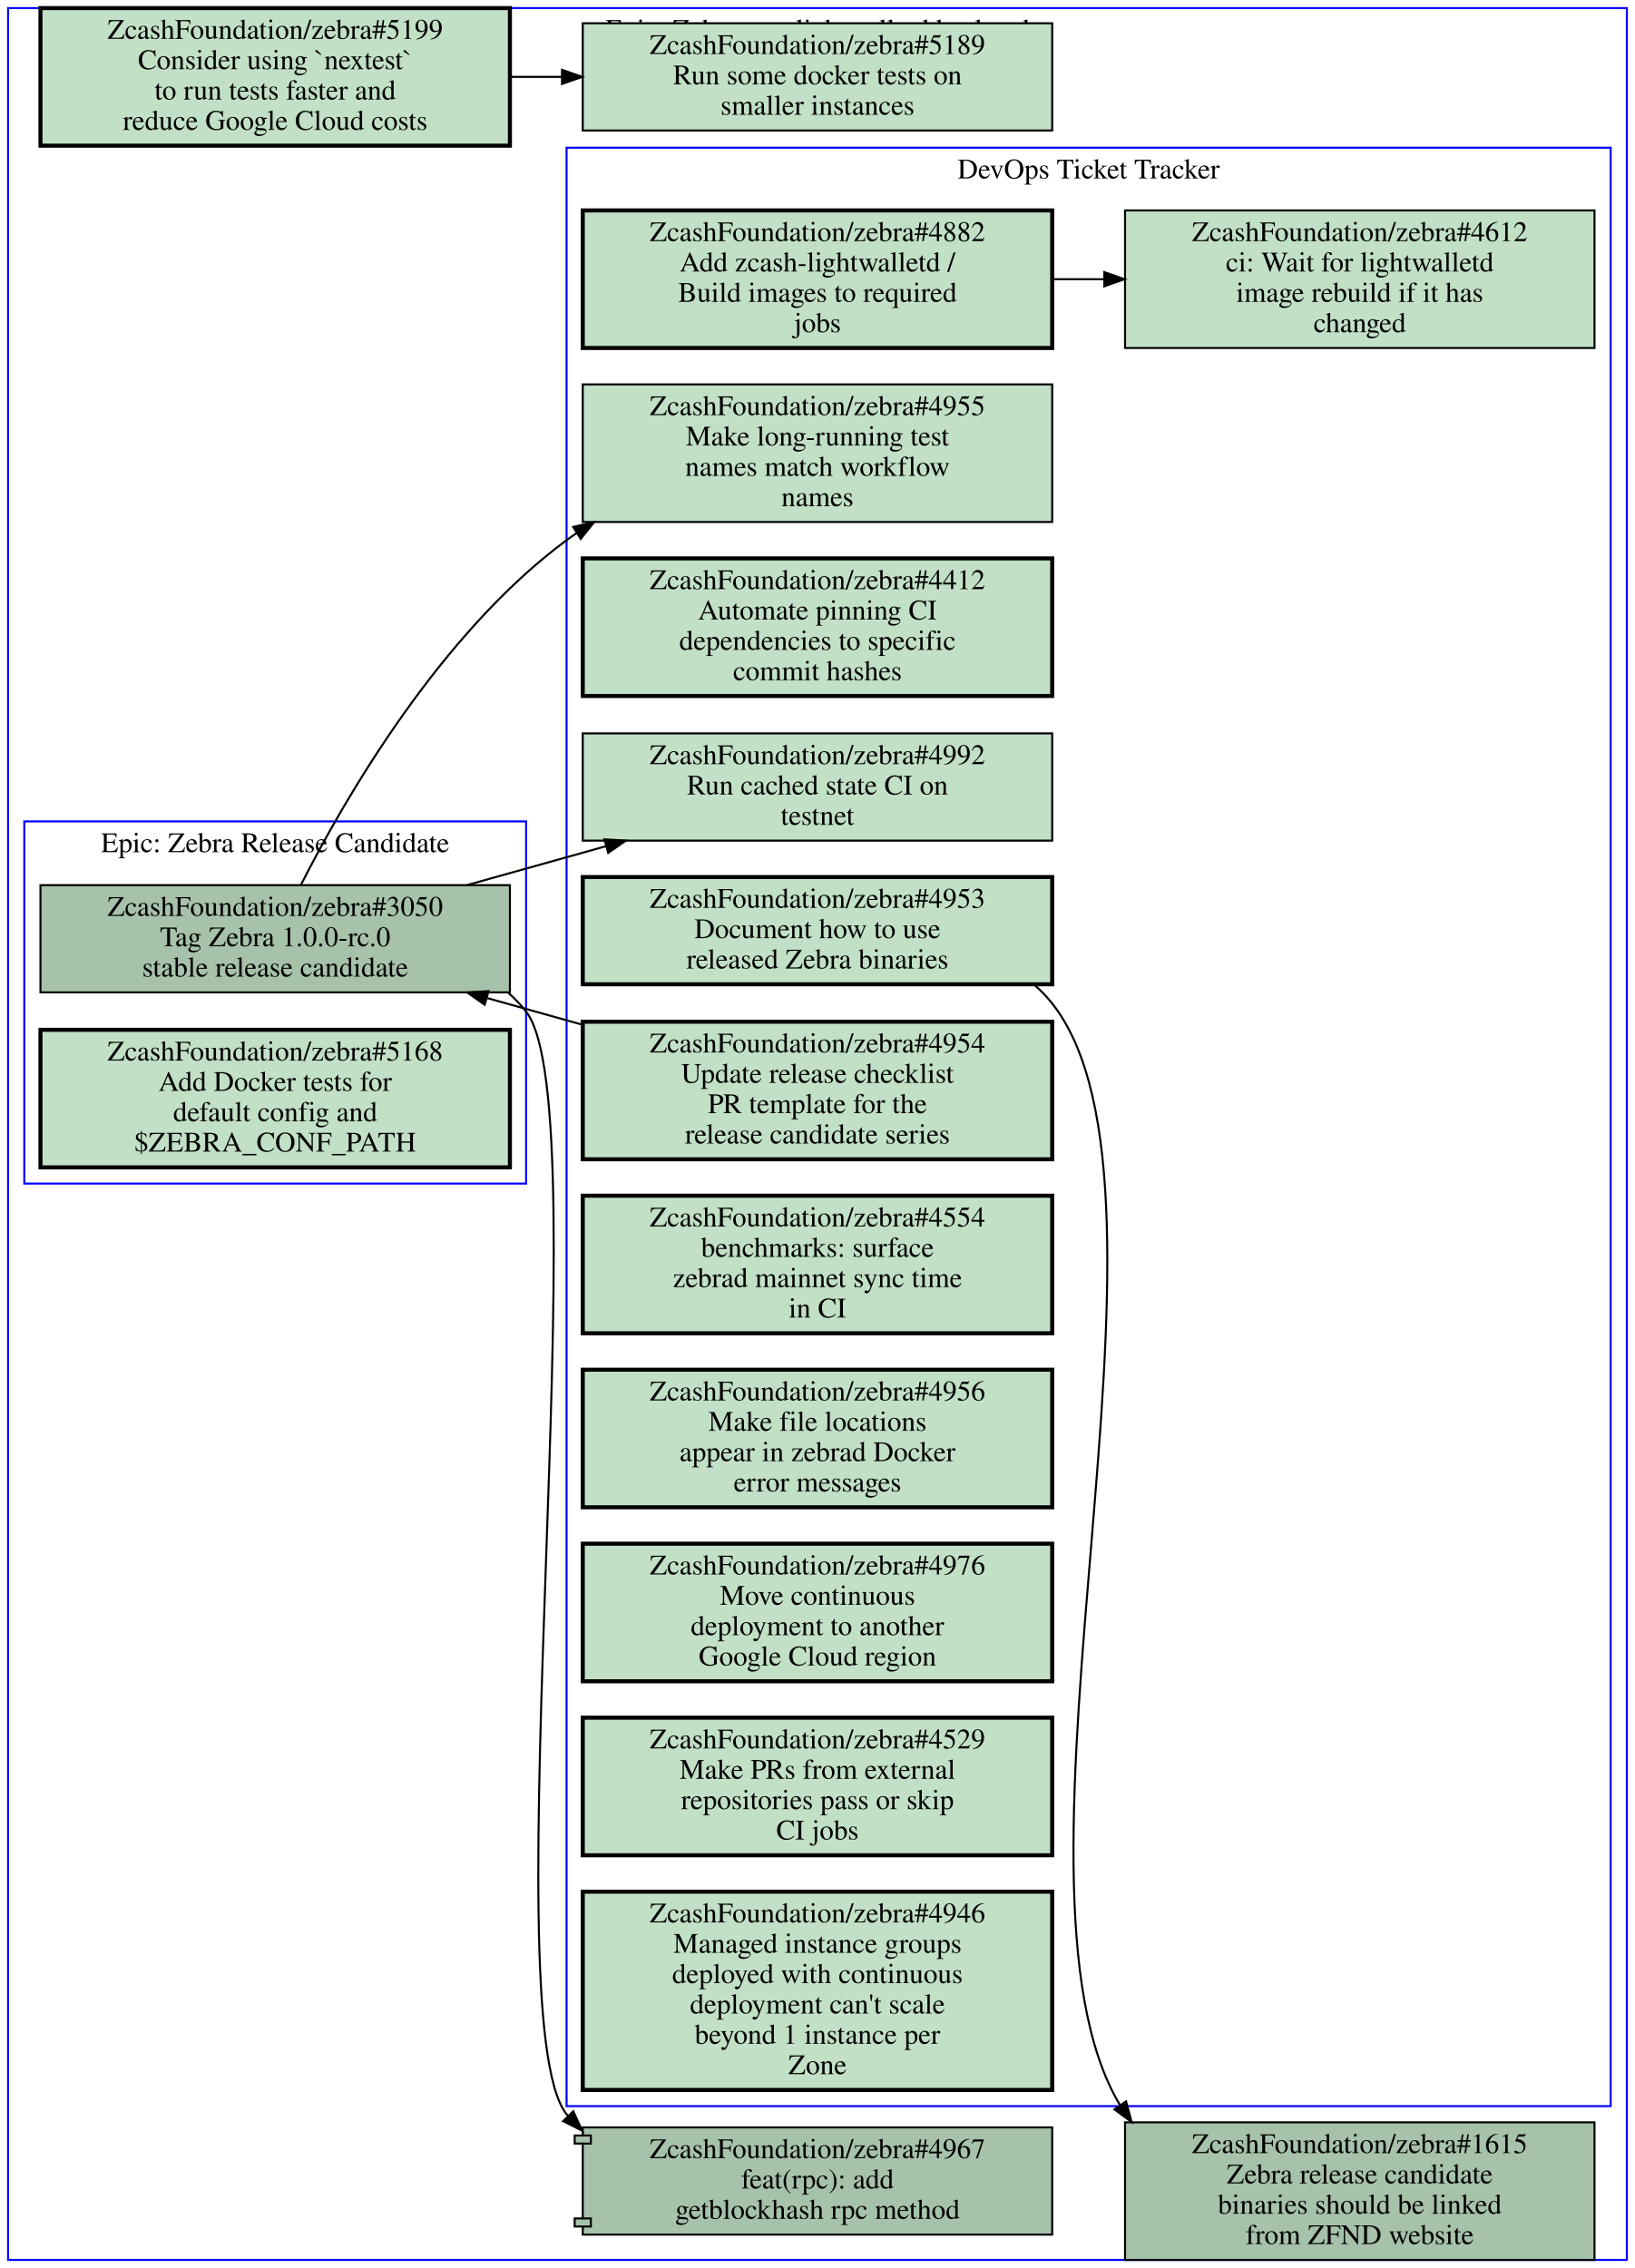
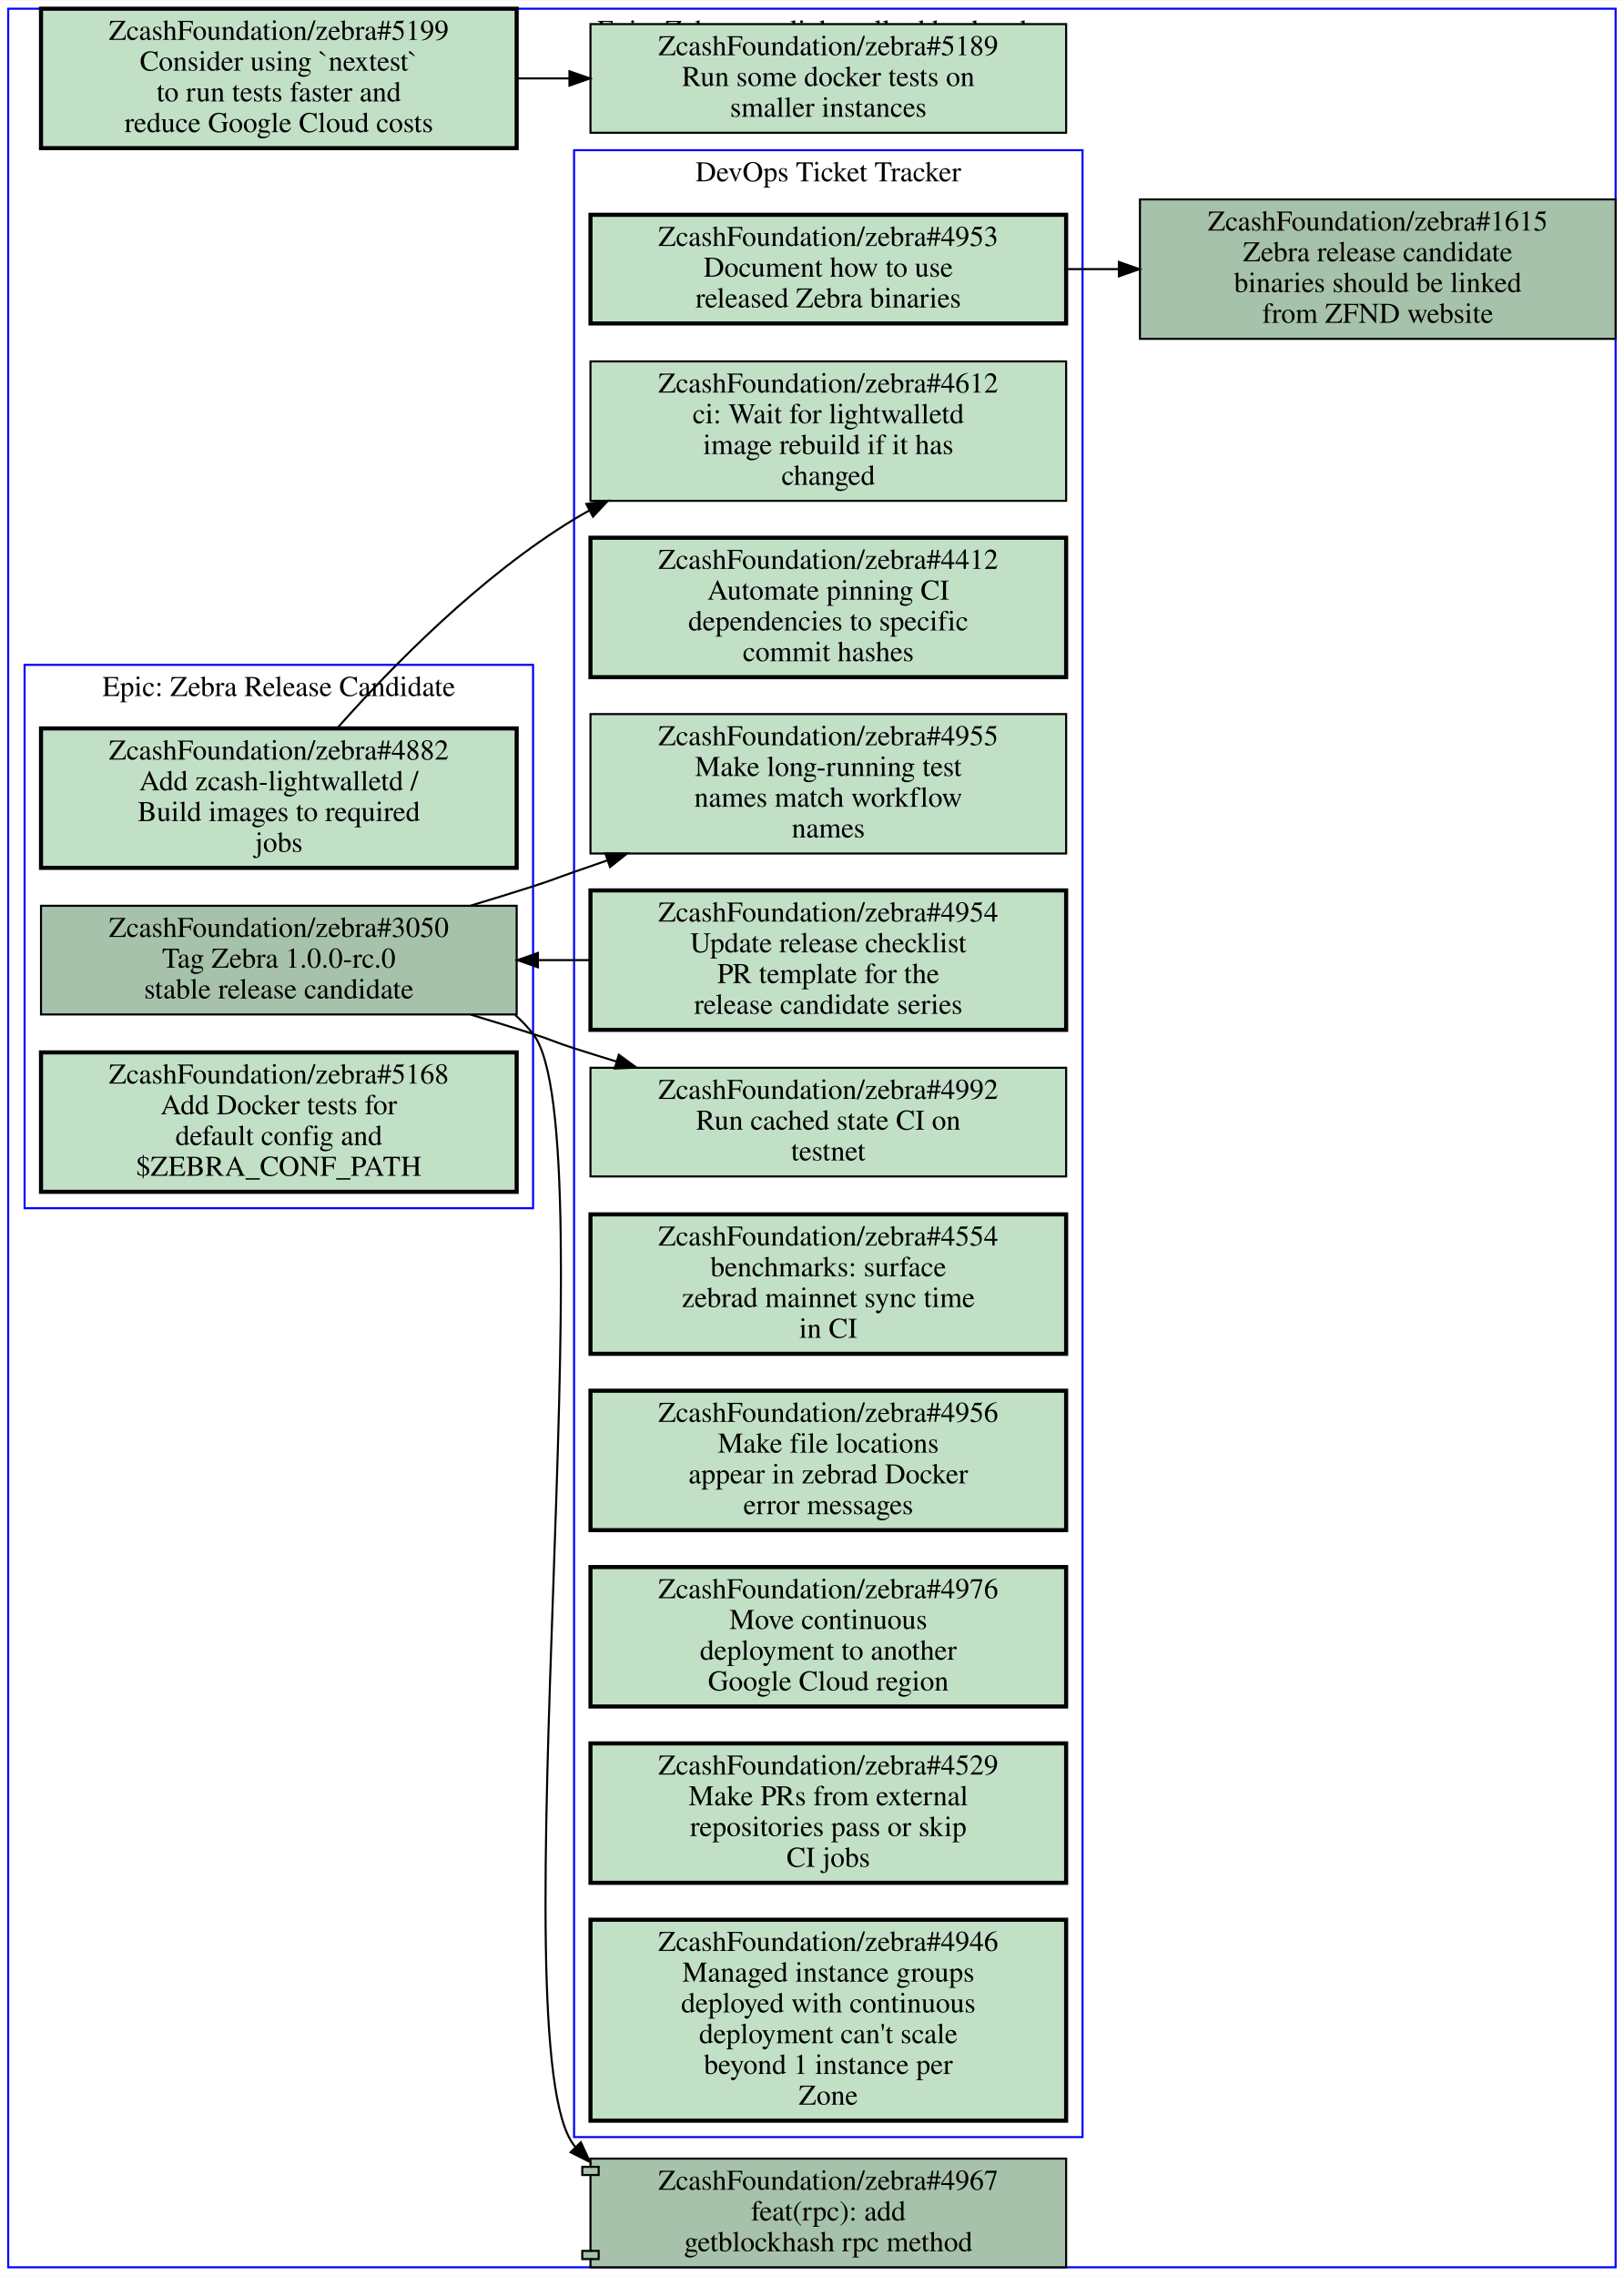
- <svg xmlns="http://www.w3.org/2000/svg" xmlns:xlink="http://www.w3.org/1999/xlink" width="808pt" height="1121pt" viewBox="0.00 0.00 808.00 1121.00">
-   <g id="graph0" class="graph" transform="scale(1 1) rotate(0) translate(4 1117)">
-     <polygon fill="#ffffff" stroke="transparent" points="-4,4 -4,-1117 804,-1117 804,4 -4,4" />
+ <svg xmlns="http://www.w3.org/2000/svg" xmlns:xlink="http://www.w3.org/1999/xlink" width="792pt" height="1110pt" viewBox="0.00 0.00 792.00 1109.50">
+   <g id="graph0" class="graph" transform="scale(1 1) rotate(0) translate(4 1105.5)">
+     <polygon fill="#ffffff" stroke="transparent" points="-4,4 -4,-1105.5 788,-1105.5 788,4 -4,4" />
    <g id="clust1" class="cluster">
-       <polygon fill="none" stroke="#0000ff" points="8,-532 8,-711 256,-711 256,-532 8,-532" />
-       <text text-anchor="middle" x="132" y="-695.8" font-family="Times,serif" font-size="14.00" fill="#000000">Epic: Zebra Release Candidate</text>
+       <polygon fill="none" stroke="#0000ff" points="8,-516.5 8,-781.5 256,-781.5 256,-516.5 8,-516.5" />
+       <text text-anchor="middle" x="132" y="-766.3" font-family="Times,serif" font-size="14.00" fill="#000000">Epic: Zebra Release Candidate</text>
    </g>
    <g id="clust2" class="cluster">
-       <polygon fill="none" stroke="#0000ff" points="276,-76 276,-1044 792,-1044 792,-76 276,-76" />
-       <text text-anchor="middle" x="534" y="-1028.8" font-family="Times,serif" font-size="14.00" fill="#000000">DevOps Ticket Tracker</text>
+       <polygon fill="none" stroke="#0000ff" points="276,-63.5 276,-1032.5 524,-1032.5 524,-63.5 276,-63.5" />
+       <text text-anchor="middle" x="400" y="-1017.3" font-family="Times,serif" font-size="14.00" fill="#000000">DevOps Ticket Tracker</text>
    </g>
    <g id="clust3" class="cluster">
-       <polygon fill="none" stroke="#0000ff" points="0,0 0,-1113 800,-1113 800,0 0,0" />
-       <text text-anchor="middle" x="400" y="-1097.8" font-family="Times,serif" font-size="14.00" fill="#000000">Epic: Zebra as a lightwalletd backend</text>
+       <polygon fill="none" stroke="#0000ff" points="0,0 0,-1101.5 784,-1101.5 784,0 0,0" />
+       <text text-anchor="middle" x="392" y="-1086.3" font-family="Times,serif" font-size="14.00" fill="#000000">Epic: Zebra as a lightwalletd backend</text>
    </g>
    <g id="node1" class="node open">
      <g id="a_node1">
        <a xlink:href="https://github.com/ZcashFoundation/zebra/issues/3050" xlink:title="ZcashFoundation/zebra#3050&#10;Tag Zebra 1.0.0-rc.0&#10;stable release candidate" target="_blank">
-           <polygon fill="#a7c2aa" stroke="#000000" points="248,-679.5 16,-679.5 16,-626.5 248,-626.5 248,-679.5" />
-           <text text-anchor="middle" x="132" y="-664.3" font-family="Times,serif" font-size="14.00" fill="#000000">ZcashFoundation/zebra#3050</text>
-           <text text-anchor="middle" x="132" y="-649.3" font-family="Times,serif" font-size="14.00" fill="#000000">Tag Zebra 1.0.0-rc.0</text>
-           <text text-anchor="middle" x="132" y="-634.3" font-family="Times,serif" font-size="14.00" fill="#000000">stable release candidate</text>
-         </a>
-       </g>
-     </g>
-     <g id="node7" class="node open">
-       <g id="a_node7">
+           <polygon fill="#a7c2aa" stroke="#000000" points="248,-664 16,-664 16,-611 248,-611 248,-664" />
+           <text text-anchor="middle" x="132" y="-648.8" font-family="Times,serif" font-size="14.00" fill="#000000">ZcashFoundation/zebra#3050</text>
+           <text text-anchor="middle" x="132" y="-633.8" font-family="Times,serif" font-size="14.00" fill="#000000">Tag Zebra 1.0.0-rc.0</text>
+           <text text-anchor="middle" x="132" y="-618.8" font-family="Times,serif" font-size="14.00" fill="#000000">stable release candidate</text>
+         </a>
+       </g>
+     </g>
+     <g id="node8" class="node open">
+       <g id="a_node8">
        <a xlink:href="https://github.com/ZcashFoundation/zebra/issues/4955" xlink:title="ZcashFoundation/zebra#4955&#10;Make long-running test&#10;names match workflow&#10;names" target="_blank">
-           <polygon fill="#c2e0c6" stroke="#000000" points="516,-927 284,-927 284,-859 516,-859 516,-927" />
-           <text text-anchor="middle" x="400" y="-911.8" font-family="Times,serif" font-size="14.00" fill="#000000">ZcashFoundation/zebra#4955</text>
-           <text text-anchor="middle" x="400" y="-896.8" font-family="Times,serif" font-size="14.00" fill="#000000">Make long-running test</text>
-           <text text-anchor="middle" x="400" y="-881.8" font-family="Times,serif" font-size="14.00" fill="#000000">names match workflow</text>
-           <text text-anchor="middle" x="400" y="-866.8" font-family="Times,serif" font-size="14.00" fill="#000000">names</text>
-         </a>
-       </g>
-     </g>
-     <g id="edge4" class="edge">
-       <path fill="none" stroke="#000000" d="M144.72,-679.64C166.1,-721.72 213.15,-803.53 276,-850 277.61,-851.19 279.26,-852.36 280.95,-853.49" />
-       <polygon fill="#000000" stroke="#000000" points="279.266,-856.565 289.6,-858.9 282.978,-850.63 279.266,-856.565" />
+           <polygon fill="#c2e0c6" stroke="#000000" points="516,-757.5 284,-757.5 284,-689.5 516,-689.5 516,-757.5" />
+           <text text-anchor="middle" x="400" y="-742.3" font-family="Times,serif" font-size="14.00" fill="#000000">ZcashFoundation/zebra#4955</text>
+           <text text-anchor="middle" x="400" y="-727.3" font-family="Times,serif" font-size="14.00" fill="#000000">Make long-running test</text>
+           <text text-anchor="middle" x="400" y="-712.3" font-family="Times,serif" font-size="14.00" fill="#000000">names match workflow</text>
+           <text text-anchor="middle" x="400" y="-697.3" font-family="Times,serif" font-size="14.00" fill="#000000">names</text>
+         </a>
+       </g>
+     </g>
+     <g id="edge1" class="edge">
+       <path fill="none" stroke="#000000" d="M225.6,-664.09C235.88,-667.18 246.18,-670.36 256,-673.5 264.97,-676.37 267.11,-677.4 276,-680.5 281.24,-682.33 286.61,-684.2 292.04,-686.08" />
+       <polygon fill="#000000" stroke="#000000" points="291.255,-689.513 301.85,-689.49 293.554,-682.901 291.255,-689.513" />
    </g>
    <g id="node9" class="node open">
      <g id="a_node9">
        <a xlink:href="https://github.com/ZcashFoundation/zebra/issues/4992" xlink:title="ZcashFoundation/zebra#4992&#10;Run cached state CI on&#10;testnet" target="_blank">
-           <polygon fill="#c2e0c6" stroke="#000000" points="516,-754.5 284,-754.5 284,-701.5 516,-701.5 516,-754.5" />
-           <text text-anchor="middle" x="400" y="-739.3" font-family="Times,serif" font-size="14.00" fill="#000000">ZcashFoundation/zebra#4992</text>
-           <text text-anchor="middle" x="400" y="-724.3" font-family="Times,serif" font-size="14.00" fill="#000000">Run cached state CI on</text>
-           <text text-anchor="middle" x="400" y="-709.3" font-family="Times,serif" font-size="14.00" fill="#000000">testnet</text>
-         </a>
-       </g>
-     </g>
-     <g id="edge5" class="edge">
-       <path fill="none" stroke="#000000" d="M226.86,-679.55C249.03,-685.75 272.76,-692.39 295.33,-698.71" />
-       <polygon fill="#000000" stroke="#000000" points="294.687,-702.164 305.26,-701.49 296.574,-695.424 294.687,-702.164" />
+           <polygon fill="#c2e0c6" stroke="#000000" points="516,-585 284,-585 284,-532 516,-532 516,-585" />
+           <text text-anchor="middle" x="400" y="-569.8" font-family="Times,serif" font-size="14.00" fill="#000000">ZcashFoundation/zebra#4992</text>
+           <text text-anchor="middle" x="400" y="-554.8" font-family="Times,serif" font-size="14.00" fill="#000000">Run cached state CI on</text>
+           <text text-anchor="middle" x="400" y="-539.8" font-family="Times,serif" font-size="14.00" fill="#000000">testnet</text>
+         </a>
+       </g>
+     </g>
+     <g id="edge2" class="edge">
+       <path fill="none" stroke="#000000" d="M225.6,-610.91C235.88,-607.82 246.18,-604.64 256,-601.5 264.97,-598.63 267.03,-597.37 276,-594.5 282.75,-592.34 289.73,-590.16 296.77,-588.01" />
+       <polygon fill="#000000" stroke="#000000" points="297.846,-591.341 306.4,-585.09 295.815,-584.642 297.846,-591.341" />
+     </g>
+     <g id="node15" class="node open">
+       <g id="a_node15">
+         <a xlink:href="https://github.com/ZcashFoundation/zebra/pull/4967" xlink:title="ZcashFoundation/zebra#4967&#10;feat(rpc): add&#10;getblockhash rpc method" target="_blank">
+           <polygon fill="#a7c2aa" stroke="#000000" points="516,-53 284,-53 284,-49 280,-49 280,-45 284,-45 284,-8 280,-8 280,-4 284,-4 284,0 516,0 516,-53" />
+           <polyline fill="none" stroke="#000000" points="284,-49 288,-49 288,-45 284,-45 " />
+           <polyline fill="none" stroke="#000000" points="284,-8 288,-8 288,-4 284,-4 " />
+           <text text-anchor="middle" x="400" y="-37.8" font-family="Times,serif" font-size="14.00" fill="#000000">ZcashFoundation/zebra#4967</text>
+           <text text-anchor="middle" x="400" y="-22.8" font-family="Times,serif" font-size="14.00" fill="#000000">feat(rpc): add</text>
+           <text text-anchor="middle" x="400" y="-7.8" font-family="Times,serif" font-size="14.00" fill="#000000">getblockhash rpc method</text>
+         </a>
+       </g>
+     </g>
+     <g id="edge3" class="edge">
+       <path fill="none" stroke="#000000" d="M247.32,-610.7C250.47,-607.92 253.38,-604.86 256,-601.5 293.07,-553.99 238.4,-106.59 276,-59.5 276.22,-59.223 276.45,-58.947 276.67,-58.674" />
+       <polygon fill="#000000" stroke="#000000" points="279.32,-60.968 283.75,-51.344 274.285,-56.105 279.32,-60.968" />
+     </g>
+     <g id="node2" class="node open">
+       <g id="a_node2">
+         <a xlink:href="https://github.com/ZcashFoundation/zebra/issues/4882" xlink:title="ZcashFoundation/zebra#4882&#10;Add zcash-lightwalletd /&#10;Build images to required&#10;jobs" target="_blank">
+           <polygon fill="#c2e0c6" stroke="#000000" stroke-width="2" points="248,-750.5 16,-750.5 16,-682.5 248,-682.5 248,-750.5" />
+           <text text-anchor="middle" x="132" y="-735.3" font-family="Times,serif" font-size="14.00" fill="#000000">ZcashFoundation/zebra#4882</text>
+           <text text-anchor="middle" x="132" y="-720.3" font-family="Times,serif" font-size="14.00" fill="#000000">Add zcash-lightwalletd /</text>
+           <text text-anchor="middle" x="132" y="-705.3" font-family="Times,serif" font-size="14.00" fill="#000000">Build images to required</text>
+           <text text-anchor="middle" x="132" y="-690.3" font-family="Times,serif" font-size="14.00" fill="#000000">jobs</text>
+         </a>
+       </g>
+     </g>
+     <g id="node7" class="node open">
+       <g id="a_node7">
+         <a xlink:href="https://github.com/ZcashFoundation/zebra/issues/4612" xlink:title="ZcashFoundation/zebra#4612&#10;ci: Wait for lightwalletd&#10;image rebuild if it has&#10;changed" target="_blank">
+           <polygon fill="#c2e0c6" stroke="#000000" points="516,-929.5 284,-929.5 284,-861.5 516,-861.5 516,-929.5" />
+           <text text-anchor="middle" x="400" y="-914.3" font-family="Times,serif" font-size="14.00" fill="#000000">ZcashFoundation/zebra#4612</text>
+           <text text-anchor="middle" x="400" y="-899.3" font-family="Times,serif" font-size="14.00" fill="#000000">ci: Wait for lightwalletd</text>
+           <text text-anchor="middle" x="400" y="-884.3" font-family="Times,serif" font-size="14.00" fill="#000000">image rebuild if it has</text>
+           <text text-anchor="middle" x="400" y="-869.3" font-family="Times,serif" font-size="14.00" fill="#000000">changed</text>
+         </a>
+       </g>
+     </g>
+     <g id="edge4" class="edge">
+       <path fill="none" stroke="#000000" d="M160.54,-750.69C187.53,-781.11 230.58,-824.94 276,-852.5 278.47,-854 280.99,-855.45 283.56,-856.86" />
+       <polygon fill="#000000" stroke="#000000" points="281.983,-859.985 292.47,-861.49 285.21,-853.773 281.983,-859.985" />
+     </g>
+     <g id="node3" class="node open">
+       <g id="a_node3">
+         <a xlink:href="https://github.com/ZcashFoundation/zebra/issues/5168" xlink:title="ZcashFoundation/zebra#5168&#10;Add Docker tests for&#10;default config and&#10;$ZEBRA_CONF_PATH" target="_blank">
+           <polygon fill="#c2e0c6" stroke="#000000" stroke-width="2" points="248,-592.5 16,-592.5 16,-524.5 248,-524.5 248,-592.5" />
+           <text text-anchor="middle" x="132" y="-577.3" font-family="Times,serif" font-size="14.00" fill="#000000">ZcashFoundation/zebra#5168</text>
+           <text text-anchor="middle" x="132" y="-562.3" font-family="Times,serif" font-size="14.00" fill="#000000">Add Docker tests for</text>
+           <text text-anchor="middle" x="132" y="-547.3" font-family="Times,serif" font-size="14.00" fill="#000000">default config and</text>
+           <text text-anchor="middle" x="132" y="-532.3" font-family="Times,serif" font-size="14.00" fill="#000000">$ZEBRA_CONF_PATH</text>
+         </a>
+       </g>
+     </g>
+     <g id="node4" class="node open">
+       <g id="a_node4">
+         <a xlink:href="https://github.com/ZcashFoundation/zebra/issues/4953" xlink:title="ZcashFoundation/zebra#4953&#10;Document how to use&#10;released Zebra binaries" target="_blank">
+           <polygon fill="#c2e0c6" stroke="#000000" stroke-width="2" points="516,-1001 284,-1001 284,-948 516,-948 516,-1001" />
+           <text text-anchor="middle" x="400" y="-985.8" font-family="Times,serif" font-size="14.00" fill="#000000">ZcashFoundation/zebra#4953</text>
+           <text text-anchor="middle" x="400" y="-970.8" font-family="Times,serif" font-size="14.00" fill="#000000">Document how to use</text>
+           <text text-anchor="middle" x="400" y="-955.8" font-family="Times,serif" font-size="14.00" fill="#000000">released Zebra binaries</text>
+         </a>
+       </g>
    </g>
    <g id="node16" class="node open">
      <g id="a_node16">
-         <a xlink:href="https://github.com/ZcashFoundation/zebra/pull/4967" xlink:title="ZcashFoundation/zebra#4967&#10;feat(rpc): add&#10;getblockhash rpc method" target="_blank">
-           <polygon fill="#a7c2aa" stroke="#000000" points="516,-65.5 284,-65.5 284,-61.5 280,-61.5 280,-57.5 284,-57.5 284,-20.5 280,-20.5 280,-16.5 284,-16.5 284,-12.5 516,-12.5 516,-65.5" />
-           <polyline fill="none" stroke="#000000" points="284,-61.5 288,-61.5 288,-57.5 284,-57.5 " />
-           <polyline fill="none" stroke="#000000" points="284,-20.5 288,-20.5 288,-16.5 284,-16.5 " />
-           <text text-anchor="middle" x="400" y="-50.3" font-family="Times,serif" font-size="14.00" fill="#000000">ZcashFoundation/zebra#4967</text>
-           <text text-anchor="middle" x="400" y="-35.3" font-family="Times,serif" font-size="14.00" fill="#000000">feat(rpc): add</text>
-           <text text-anchor="middle" x="400" y="-20.3" font-family="Times,serif" font-size="14.00" fill="#000000">getblockhash rpc method</text>
-         </a>
-       </g>
-     </g>
-     <g id="edge6" class="edge">
-       <path fill="none" stroke="#000000" d="M247.32,-626.2C250.47,-623.42 253.38,-620.36 256,-617 293.27,-569.22 238.2,-119.36 276,-72 276.22,-71.723 276.45,-71.447 276.67,-71.174" />
-       <polygon fill="#000000" stroke="#000000" points="279.32,-73.468 283.75,-63.844 274.285,-68.605 279.32,-73.468" />
-     </g>
-     <g id="node2" class="node open">
-       <g id="a_node2">
-         <a xlink:href="https://github.com/ZcashFoundation/zebra/issues/5168" xlink:title="ZcashFoundation/zebra#5168&#10;Add Docker tests for&#10;default config and&#10;$ZEBRA_CONF_PATH" target="_blank">
-           <polygon fill="#c2e0c6" stroke="#000000" stroke-width="2" points="248,-608 16,-608 16,-540 248,-540 248,-608" />
-           <text text-anchor="middle" x="132" y="-592.8" font-family="Times,serif" font-size="14.00" fill="#000000">ZcashFoundation/zebra#5168</text>
-           <text text-anchor="middle" x="132" y="-577.8" font-family="Times,serif" font-size="14.00" fill="#000000">Add Docker tests for</text>
-           <text text-anchor="middle" x="132" y="-562.8" font-family="Times,serif" font-size="14.00" fill="#000000">default config and</text>
-           <text text-anchor="middle" x="132" y="-547.8" font-family="Times,serif" font-size="14.00" fill="#000000">$ZEBRA_CONF_PATH</text>
-         </a>
-       </g>
-     </g>
-     <g id="node3" class="node open">
-       <g id="a_node3">
-         <a xlink:href="https://github.com/ZcashFoundation/zebra/issues/4953" xlink:title="ZcashFoundation/zebra#4953&#10;Document how to use&#10;released Zebra binaries" target="_blank">
-           <polygon fill="#c2e0c6" stroke="#000000" stroke-width="2" points="516,-683.5 284,-683.5 284,-630.5 516,-630.5 516,-683.5" />
-           <text text-anchor="middle" x="400" y="-668.3" font-family="Times,serif" font-size="14.00" fill="#000000">ZcashFoundation/zebra#4953</text>
-           <text text-anchor="middle" x="400" y="-653.3" font-family="Times,serif" font-size="14.00" fill="#000000">Document how to use</text>
-           <text text-anchor="middle" x="400" y="-638.3" font-family="Times,serif" font-size="14.00" fill="#000000">released Zebra binaries</text>
-         </a>
-       </g>
-     </g>
-     <g id="node15" class="node open">
-       <g id="a_node15">
        <a xlink:href="https://github.com/ZcashFoundation/zebra/issues/1615" xlink:title="ZcashFoundation/zebra#1615&#10;Zebra release candidate&#10;binaries should be linked&#10;from ZFND website" target="_blank">
-           <polygon fill="#a7c2aa" stroke="#000000" points="784,-68 552,-68 552,0 784,0 784,-68" />
-           <text text-anchor="middle" x="668" y="-52.8" font-family="Times,serif" font-size="14.00" fill="#000000">ZcashFoundation/zebra#1615</text>
-           <text text-anchor="middle" x="668" y="-37.8" font-family="Times,serif" font-size="14.00" fill="#000000">Zebra release candidate</text>
-           <text text-anchor="middle" x="668" y="-22.8" font-family="Times,serif" font-size="14.00" fill="#000000">binaries should be linked</text>
-           <text text-anchor="middle" x="668" y="-7.8" font-family="Times,serif" font-size="14.00" fill="#000000">from ZFND website</text>
-         </a>
-       </g>
-     </g>
-     <g id="edge2" class="edge">
-       <path fill="none" stroke="#000000" d="M506.86,-630.48C510.19,-627.63 513.26,-624.48 516,-621 589.7,-527.52 482.97,-187.21 549.47,-76.592" />
-       <polygon fill="#000000" stroke="#000000" points="552.507,-78.351 555.26,-68.12 546.728,-74.401 552.507,-78.351" />
-     </g>
-     <g id="node4" class="node open">
-       <g id="a_node4">
-         <a xlink:href="https://github.com/ZcashFoundation/zebra/issues/4954" xlink:title="ZcashFoundation/zebra#4954&#10;Update release checklist&#10;PR template for the&#10;release candidate series" target="_blank">
-           <polygon fill="#c2e0c6" stroke="#000000" stroke-width="2" points="516,-612 284,-612 284,-544 516,-544 516,-612" />
-           <text text-anchor="middle" x="400" y="-596.8" font-family="Times,serif" font-size="14.00" fill="#000000">ZcashFoundation/zebra#4954</text>
-           <text text-anchor="middle" x="400" y="-581.8" font-family="Times,serif" font-size="14.00" fill="#000000">Update release checklist</text>
-           <text text-anchor="middle" x="400" y="-566.8" font-family="Times,serif" font-size="14.00" fill="#000000">PR template for the</text>
-           <text text-anchor="middle" x="400" y="-551.8" font-family="Times,serif" font-size="14.00" fill="#000000">release candidate series</text>
-         </a>
-       </g>
-     </g>
-     <g id="edge3" class="edge">
-       <path fill="none" stroke="#000000" d="M283.65,-610.56C268.09,-614.92 252.21,-619.36 236.86,-623.65" />
-       <polygon fill="#000000" stroke="#000000" points="235.546,-620.383 226.86,-626.45 237.433,-627.124 235.546,-620.383" />
+           <polygon fill="#a7c2aa" stroke="#000000" points="784,-1008.5 552,-1008.5 552,-940.5 784,-940.5 784,-1008.5" />
+           <text text-anchor="middle" x="668" y="-993.3" font-family="Times,serif" font-size="14.00" fill="#000000">ZcashFoundation/zebra#1615</text>
+           <text text-anchor="middle" x="668" y="-978.3" font-family="Times,serif" font-size="14.00" fill="#000000">Zebra release candidate</text>
+           <text text-anchor="middle" x="668" y="-963.3" font-family="Times,serif" font-size="14.00" fill="#000000">binaries should be linked</text>
+           <text text-anchor="middle" x="668" y="-948.3" font-family="Times,serif" font-size="14.00" fill="#000000">from ZFND website</text>
+         </a>
+       </g>
+     </g>
+     <g id="edge5" class="edge">
+       <path fill="none" stroke="#000000" d="M516.38,-974.5C524.71,-974.5 533.14,-974.5 541.53,-974.5" />
+       <polygon fill="#000000" stroke="#000000" points="541.74,-978 551.74,-974.5 541.74,-971 541.74,-978" />
    </g>
    <g id="node5" class="node open">
      <g id="a_node5">
-         <a xlink:href="https://github.com/ZcashFoundation/zebra/issues/4412" xlink:title="ZcashFoundation/zebra#4412&#10;Automate pinning CI&#10;dependencies to specific&#10;commit hashes" target="_blank">
-           <polygon fill="#c2e0c6" stroke="#000000" stroke-width="2" points="516,-841 284,-841 284,-773 516,-773 516,-841" />
-           <text text-anchor="middle" x="400" y="-825.8" font-family="Times,serif" font-size="14.00" fill="#000000">ZcashFoundation/zebra#4412</text>
-           <text text-anchor="middle" x="400" y="-810.8" font-family="Times,serif" font-size="14.00" fill="#000000">Automate pinning CI</text>
-           <text text-anchor="middle" x="400" y="-795.8" font-family="Times,serif" font-size="14.00" fill="#000000">dependencies to specific</text>
-           <text text-anchor="middle" x="400" y="-780.8" font-family="Times,serif" font-size="14.00" fill="#000000">commit hashes</text>
-         </a>
-       </g>
+         <a xlink:href="https://github.com/ZcashFoundation/zebra/issues/4954" xlink:title="ZcashFoundation/zebra#4954&#10;Update release checklist&#10;PR template for the&#10;release candidate series" target="_blank">
+           <polygon fill="#c2e0c6" stroke="#000000" stroke-width="2" points="516,-671.5 284,-671.5 284,-603.5 516,-603.5 516,-671.5" />
+           <text text-anchor="middle" x="400" y="-656.3" font-family="Times,serif" font-size="14.00" fill="#000000">ZcashFoundation/zebra#4954</text>
+           <text text-anchor="middle" x="400" y="-641.3" font-family="Times,serif" font-size="14.00" fill="#000000">Update release checklist</text>
+           <text text-anchor="middle" x="400" y="-626.3" font-family="Times,serif" font-size="14.00" fill="#000000">PR template for the</text>
+           <text text-anchor="middle" x="400" y="-611.3" font-family="Times,serif" font-size="14.00" fill="#000000">release candidate series</text>
+         </a>
+       </g>
+     </g>
+     <g id="edge6" class="edge">
+       <path fill="none" stroke="#000000" d="M283.74,-637.5C275.4,-637.5 266.97,-637.5 258.58,-637.5" />
+       <polygon fill="#000000" stroke="#000000" points="258.38,-634 248.38,-637.5 258.38,-641 258.38,-634" />
    </g>
    <g id="node6" class="node open">
      <g id="a_node6">
-         <a xlink:href="https://github.com/ZcashFoundation/zebra/issues/4612" xlink:title="ZcashFoundation/zebra#4612&#10;ci: Wait for lightwalletd&#10;image rebuild if it has&#10;changed" target="_blank">
-           <polygon fill="#c2e0c6" stroke="#000000" points="784,-1013 552,-1013 552,-945 784,-945 784,-1013" />
-           <text text-anchor="middle" x="668" y="-997.8" font-family="Times,serif" font-size="14.00" fill="#000000">ZcashFoundation/zebra#4612</text>
-           <text text-anchor="middle" x="668" y="-982.8" font-family="Times,serif" font-size="14.00" fill="#000000">ci: Wait for lightwalletd</text>
-           <text text-anchor="middle" x="668" y="-967.8" font-family="Times,serif" font-size="14.00" fill="#000000">image rebuild if it has</text>
-           <text text-anchor="middle" x="668" y="-952.8" font-family="Times,serif" font-size="14.00" fill="#000000">changed</text>
-         </a>
-       </g>
-     </g>
-     <g id="node8" class="node open">
-       <g id="a_node8">
-         <a xlink:href="https://github.com/ZcashFoundation/zebra/issues/4882" xlink:title="ZcashFoundation/zebra#4882&#10;Add zcash-lightwalletd /&#10;Build images to required&#10;jobs" target="_blank">
-           <polygon fill="#c2e0c6" stroke="#000000" stroke-width="2" points="516,-1013 284,-1013 284,-945 516,-945 516,-1013" />
-           <text text-anchor="middle" x="400" y="-997.8" font-family="Times,serif" font-size="14.00" fill="#000000">ZcashFoundation/zebra#4882</text>
-           <text text-anchor="middle" x="400" y="-982.8" font-family="Times,serif" font-size="14.00" fill="#000000">Add zcash-lightwalletd /</text>
-           <text text-anchor="middle" x="400" y="-967.8" font-family="Times,serif" font-size="14.00" fill="#000000">Build images to required</text>
-           <text text-anchor="middle" x="400" y="-952.8" font-family="Times,serif" font-size="14.00" fill="#000000">jobs</text>
-         </a>
-       </g>
-     </g>
-     <g id="edge1" class="edge">
-       <path fill="none" stroke="#000000" d="M516.38,-979C524.71,-979 533.14,-979 541.53,-979" />
-       <polygon fill="#000000" stroke="#000000" points="541.74,-982.5 551.74,-979 541.74,-975.5 541.74,-982.5" />
+         <a xlink:href="https://github.com/ZcashFoundation/zebra/issues/4412" xlink:title="ZcashFoundation/zebra#4412&#10;Automate pinning CI&#10;dependencies to specific&#10;commit hashes" target="_blank">
+           <polygon fill="#c2e0c6" stroke="#000000" stroke-width="2" points="516,-843.5 284,-843.5 284,-775.5 516,-775.5 516,-843.5" />
+           <text text-anchor="middle" x="400" y="-828.3" font-family="Times,serif" font-size="14.00" fill="#000000">ZcashFoundation/zebra#4412</text>
+           <text text-anchor="middle" x="400" y="-813.3" font-family="Times,serif" font-size="14.00" fill="#000000">Automate pinning CI</text>
+           <text text-anchor="middle" x="400" y="-798.3" font-family="Times,serif" font-size="14.00" fill="#000000">dependencies to specific</text>
+           <text text-anchor="middle" x="400" y="-783.3" font-family="Times,serif" font-size="14.00" fill="#000000">commit hashes</text>
+         </a>
+       </g>
    </g>
    <g id="node10" class="node open">
      <g id="a_node10">
        <a xlink:href="https://github.com/ZcashFoundation/zebra/issues/4554" xlink:title="ZcashFoundation/zebra#4554&#10;benchmarks: surface&#10;zebrad mainnet sync time&#10;in CI" target="_blank">
-           <polygon fill="#c2e0c6" stroke="#000000" stroke-width="2" points="516,-526 284,-526 284,-458 516,-458 516,-526" />
-           <text text-anchor="middle" x="400" y="-510.8" font-family="Times,serif" font-size="14.00" fill="#000000">ZcashFoundation/zebra#4554</text>
-           <text text-anchor="middle" x="400" y="-495.8" font-family="Times,serif" font-size="14.00" fill="#000000">benchmarks: surface</text>
-           <text text-anchor="middle" x="400" y="-480.8" font-family="Times,serif" font-size="14.00" fill="#000000">zebrad mainnet sync time</text>
-           <text text-anchor="middle" x="400" y="-465.8" font-family="Times,serif" font-size="14.00" fill="#000000">in CI</text>
+           <polygon fill="#c2e0c6" stroke="#000000" stroke-width="2" points="516,-513.5 284,-513.5 284,-445.5 516,-445.5 516,-513.5" />
+           <text text-anchor="middle" x="400" y="-498.3" font-family="Times,serif" font-size="14.00" fill="#000000">ZcashFoundation/zebra#4554</text>
+           <text text-anchor="middle" x="400" y="-483.3" font-family="Times,serif" font-size="14.00" fill="#000000">benchmarks: surface</text>
+           <text text-anchor="middle" x="400" y="-468.3" font-family="Times,serif" font-size="14.00" fill="#000000">zebrad mainnet sync time</text>
+           <text text-anchor="middle" x="400" y="-453.3" font-family="Times,serif" font-size="14.00" fill="#000000">in CI</text>
        </a>
      </g>
    </g>
    <g id="node11" class="node open">
      <g id="a_node11">
        <a xlink:href="https://github.com/ZcashFoundation/zebra/issues/4956" xlink:title="ZcashFoundation/zebra#4956&#10;Make file locations&#10;appear in zebrad Docker&#10;error messages" target="_blank">
-           <polygon fill="#c2e0c6" stroke="#000000" stroke-width="2" points="516,-440 284,-440 284,-372 516,-372 516,-440" />
-           <text text-anchor="middle" x="400" y="-424.8" font-family="Times,serif" font-size="14.00" fill="#000000">ZcashFoundation/zebra#4956</text>
-           <text text-anchor="middle" x="400" y="-409.8" font-family="Times,serif" font-size="14.00" fill="#000000">Make file locations</text>
-           <text text-anchor="middle" x="400" y="-394.8" font-family="Times,serif" font-size="14.00" fill="#000000">appear in zebrad Docker</text>
-           <text text-anchor="middle" x="400" y="-379.8" font-family="Times,serif" font-size="14.00" fill="#000000">error messages</text>
+           <polygon fill="#c2e0c6" stroke="#000000" stroke-width="2" points="516,-427.5 284,-427.5 284,-359.5 516,-359.5 516,-427.5" />
+           <text text-anchor="middle" x="400" y="-412.3" font-family="Times,serif" font-size="14.00" fill="#000000">ZcashFoundation/zebra#4956</text>
+           <text text-anchor="middle" x="400" y="-397.3" font-family="Times,serif" font-size="14.00" fill="#000000">Make file locations</text>
+           <text text-anchor="middle" x="400" y="-382.3" font-family="Times,serif" font-size="14.00" fill="#000000">appear in zebrad Docker</text>
+           <text text-anchor="middle" x="400" y="-367.3" font-family="Times,serif" font-size="14.00" fill="#000000">error messages</text>
        </a>
      </g>
    </g>
    <g id="node12" class="node open">
      <g id="a_node12">
        <a xlink:href="https://github.com/ZcashFoundation/zebra/issues/4976" xlink:title="ZcashFoundation/zebra#4976&#10;Move continuous&#10;deployment to another&#10;Google Cloud region" target="_blank">
-           <polygon fill="#c2e0c6" stroke="#000000" stroke-width="2" points="516,-354 284,-354 284,-286 516,-286 516,-354" />
-           <text text-anchor="middle" x="400" y="-338.8" font-family="Times,serif" font-size="14.00" fill="#000000">ZcashFoundation/zebra#4976</text>
-           <text text-anchor="middle" x="400" y="-323.8" font-family="Times,serif" font-size="14.00" fill="#000000">Move continuous</text>
-           <text text-anchor="middle" x="400" y="-308.8" font-family="Times,serif" font-size="14.00" fill="#000000">deployment to another</text>
-           <text text-anchor="middle" x="400" y="-293.8" font-family="Times,serif" font-size="14.00" fill="#000000">Google Cloud region</text>
+           <polygon fill="#c2e0c6" stroke="#000000" stroke-width="2" points="516,-341.5 284,-341.5 284,-273.5 516,-273.5 516,-341.5" />
+           <text text-anchor="middle" x="400" y="-326.3" font-family="Times,serif" font-size="14.00" fill="#000000">ZcashFoundation/zebra#4976</text>
+           <text text-anchor="middle" x="400" y="-311.3" font-family="Times,serif" font-size="14.00" fill="#000000">Move continuous</text>
+           <text text-anchor="middle" x="400" y="-296.3" font-family="Times,serif" font-size="14.00" fill="#000000">deployment to another</text>
+           <text text-anchor="middle" x="400" y="-281.3" font-family="Times,serif" font-size="14.00" fill="#000000">Google Cloud region</text>
        </a>
      </g>
    </g>
    <g id="node13" class="node open">
      <g id="a_node13">
        <a xlink:href="https://github.com/ZcashFoundation/zebra/issues/4529" xlink:title="ZcashFoundation/zebra#4529&#10;Make PRs from external&#10;repositories pass or skip&#10;CI jobs" target="_blank">
-           <polygon fill="#c2e0c6" stroke="#000000" stroke-width="2" points="516,-268 284,-268 284,-200 516,-200 516,-268" />
-           <text text-anchor="middle" x="400" y="-252.8" font-family="Times,serif" font-size="14.00" fill="#000000">ZcashFoundation/zebra#4529</text>
-           <text text-anchor="middle" x="400" y="-237.8" font-family="Times,serif" font-size="14.00" fill="#000000">Make PRs from external</text>
-           <text text-anchor="middle" x="400" y="-222.8" font-family="Times,serif" font-size="14.00" fill="#000000">repositories pass or skip</text>
-           <text text-anchor="middle" x="400" y="-207.8" font-family="Times,serif" font-size="14.00" fill="#000000">CI jobs</text>
+           <polygon fill="#c2e0c6" stroke="#000000" stroke-width="2" points="516,-255.5 284,-255.5 284,-187.5 516,-187.5 516,-255.5" />
+           <text text-anchor="middle" x="400" y="-240.3" font-family="Times,serif" font-size="14.00" fill="#000000">ZcashFoundation/zebra#4529</text>
+           <text text-anchor="middle" x="400" y="-225.3" font-family="Times,serif" font-size="14.00" fill="#000000">Make PRs from external</text>
+           <text text-anchor="middle" x="400" y="-210.3" font-family="Times,serif" font-size="14.00" fill="#000000">repositories pass or skip</text>
+           <text text-anchor="middle" x="400" y="-195.3" font-family="Times,serif" font-size="14.00" fill="#000000">CI jobs</text>
        </a>
      </g>
    </g>
    <g id="node14" class="node open">
      <g id="a_node14">
        <a xlink:href="https://github.com/ZcashFoundation/zebra/issues/4946" xlink:title="ZcashFoundation/zebra#4946&#10;Managed instance groups&#10;deployed with continuous&#10;deployment can't scale&#10;beyond 1 instance per&#10;Zone" target="_blank">
-           <polygon fill="#c2e0c6" stroke="#000000" stroke-width="2" points="516,-182 284,-182 284,-84 516,-84 516,-182" />
-           <text text-anchor="middle" x="400" y="-166.8" font-family="Times,serif" font-size="14.00" fill="#000000">ZcashFoundation/zebra#4946</text>
-           <text text-anchor="middle" x="400" y="-151.8" font-family="Times,serif" font-size="14.00" fill="#000000">Managed instance groups</text>
-           <text text-anchor="middle" x="400" y="-136.8" font-family="Times,serif" font-size="14.00" fill="#000000">deployed with continuous</text>
-           <text text-anchor="middle" x="400" y="-121.8" font-family="Times,serif" font-size="14.00" fill="#000000">deployment can't scale</text>
-           <text text-anchor="middle" x="400" y="-106.8" font-family="Times,serif" font-size="14.00" fill="#000000">beyond 1 instance per</text>
-           <text text-anchor="middle" x="400" y="-91.8" font-family="Times,serif" font-size="14.00" fill="#000000">Zone</text>
+           <polygon fill="#c2e0c6" stroke="#000000" stroke-width="2" points="516,-169.5 284,-169.5 284,-71.5 516,-71.5 516,-169.5" />
+           <text text-anchor="middle" x="400" y="-154.3" font-family="Times,serif" font-size="14.00" fill="#000000">ZcashFoundation/zebra#4946</text>
+           <text text-anchor="middle" x="400" y="-139.3" font-family="Times,serif" font-size="14.00" fill="#000000">Managed instance groups</text>
+           <text text-anchor="middle" x="400" y="-124.3" font-family="Times,serif" font-size="14.00" fill="#000000">deployed with continuous</text>
+           <text text-anchor="middle" x="400" y="-109.3" font-family="Times,serif" font-size="14.00" fill="#000000">deployment can't scale</text>
+           <text text-anchor="middle" x="400" y="-94.3" font-family="Times,serif" font-size="14.00" fill="#000000">beyond 1 instance per</text>
+           <text text-anchor="middle" x="400" y="-79.3" font-family="Times,serif" font-size="14.00" fill="#000000">Zone</text>
        </a>
      </g>
    </g>
    <g id="node17" class="node open">
      <g id="a_node17">
        <a xlink:href="https://github.com/ZcashFoundation/zebra/issues/5189" xlink:title="ZcashFoundation/zebra#5189&#10;Run some docker tests on&#10;smaller instances" target="_blank">
-           <polygon fill="#c2e0c6" stroke="#000000" points="516,-1105.5 284,-1105.5 284,-1052.5 516,-1052.5 516,-1105.5" />
-           <text text-anchor="middle" x="400" y="-1090.3" font-family="Times,serif" font-size="14.00" fill="#000000">ZcashFoundation/zebra#5189</text>
-           <text text-anchor="middle" x="400" y="-1075.3" font-family="Times,serif" font-size="14.00" fill="#000000">Run some docker tests on</text>
-           <text text-anchor="middle" x="400" y="-1060.3" font-family="Times,serif" font-size="14.00" fill="#000000">smaller instances</text>
+           <polygon fill="#c2e0c6" stroke="#000000" points="516,-1094 284,-1094 284,-1041 516,-1041 516,-1094" />
+           <text text-anchor="middle" x="400" y="-1078.8" font-family="Times,serif" font-size="14.00" fill="#000000">ZcashFoundation/zebra#5189</text>
+           <text text-anchor="middle" x="400" y="-1063.8" font-family="Times,serif" font-size="14.00" fill="#000000">Run some docker tests on</text>
+           <text text-anchor="middle" x="400" y="-1048.8" font-family="Times,serif" font-size="14.00" fill="#000000">smaller instances</text>
        </a>
      </g>
    </g>
    <g id="node18" class="node open">
      <g id="a_node18">
        <a xlink:href="https://github.com/ZcashFoundation/zebra/issues/5199" xlink:title="ZcashFoundation/zebra#5199&#10;Consider using `nextest`&#10;to run tests faster and&#10;reduce Google Cloud costs" target="_blank">
-           <polygon fill="#c2e0c6" stroke="#000000" stroke-width="2" points="248,-1113 16,-1113 16,-1045 248,-1045 248,-1113" />
-           <text text-anchor="middle" x="132" y="-1097.8" font-family="Times,serif" font-size="14.00" fill="#000000">ZcashFoundation/zebra#5199</text>
-           <text text-anchor="middle" x="132" y="-1082.8" font-family="Times,serif" font-size="14.00" fill="#000000">Consider using `nextest`</text>
-           <text text-anchor="middle" x="132" y="-1067.8" font-family="Times,serif" font-size="14.00" fill="#000000">to run tests faster and</text>
-           <text text-anchor="middle" x="132" y="-1052.8" font-family="Times,serif" font-size="14.00" fill="#000000">reduce Google Cloud costs</text>
+           <polygon fill="#c2e0c6" stroke="#000000" stroke-width="2" points="248,-1101.5 16,-1101.5 16,-1033.5 248,-1033.5 248,-1101.5" />
+           <text text-anchor="middle" x="132" y="-1086.3" font-family="Times,serif" font-size="14.00" fill="#000000">ZcashFoundation/zebra#5199</text>
+           <text text-anchor="middle" x="132" y="-1071.3" font-family="Times,serif" font-size="14.00" fill="#000000">Consider using `nextest`</text>
+           <text text-anchor="middle" x="132" y="-1056.3" font-family="Times,serif" font-size="14.00" fill="#000000">to run tests faster and</text>
+           <text text-anchor="middle" x="132" y="-1041.3" font-family="Times,serif" font-size="14.00" fill="#000000">reduce Google Cloud costs</text>
        </a>
      </g>
    </g>
    <g id="edge7" class="edge">
-       <path fill="none" stroke="#000000" d="M248.38,-1079C256.71,-1079 265.14,-1079 273.53,-1079" />
-       <polygon fill="#000000" stroke="#000000" points="273.74,-1082.5 283.74,-1079 273.74,-1075.5 273.74,-1082.5" />
+       <path fill="none" stroke="#000000" d="M248.38,-1067.5C256.71,-1067.5 265.14,-1067.5 273.53,-1067.5" />
+       <polygon fill="#000000" stroke="#000000" points="273.74,-1071 283.74,-1067.5 273.74,-1064 273.74,-1071" />
    </g>
  </g>
</svg>
